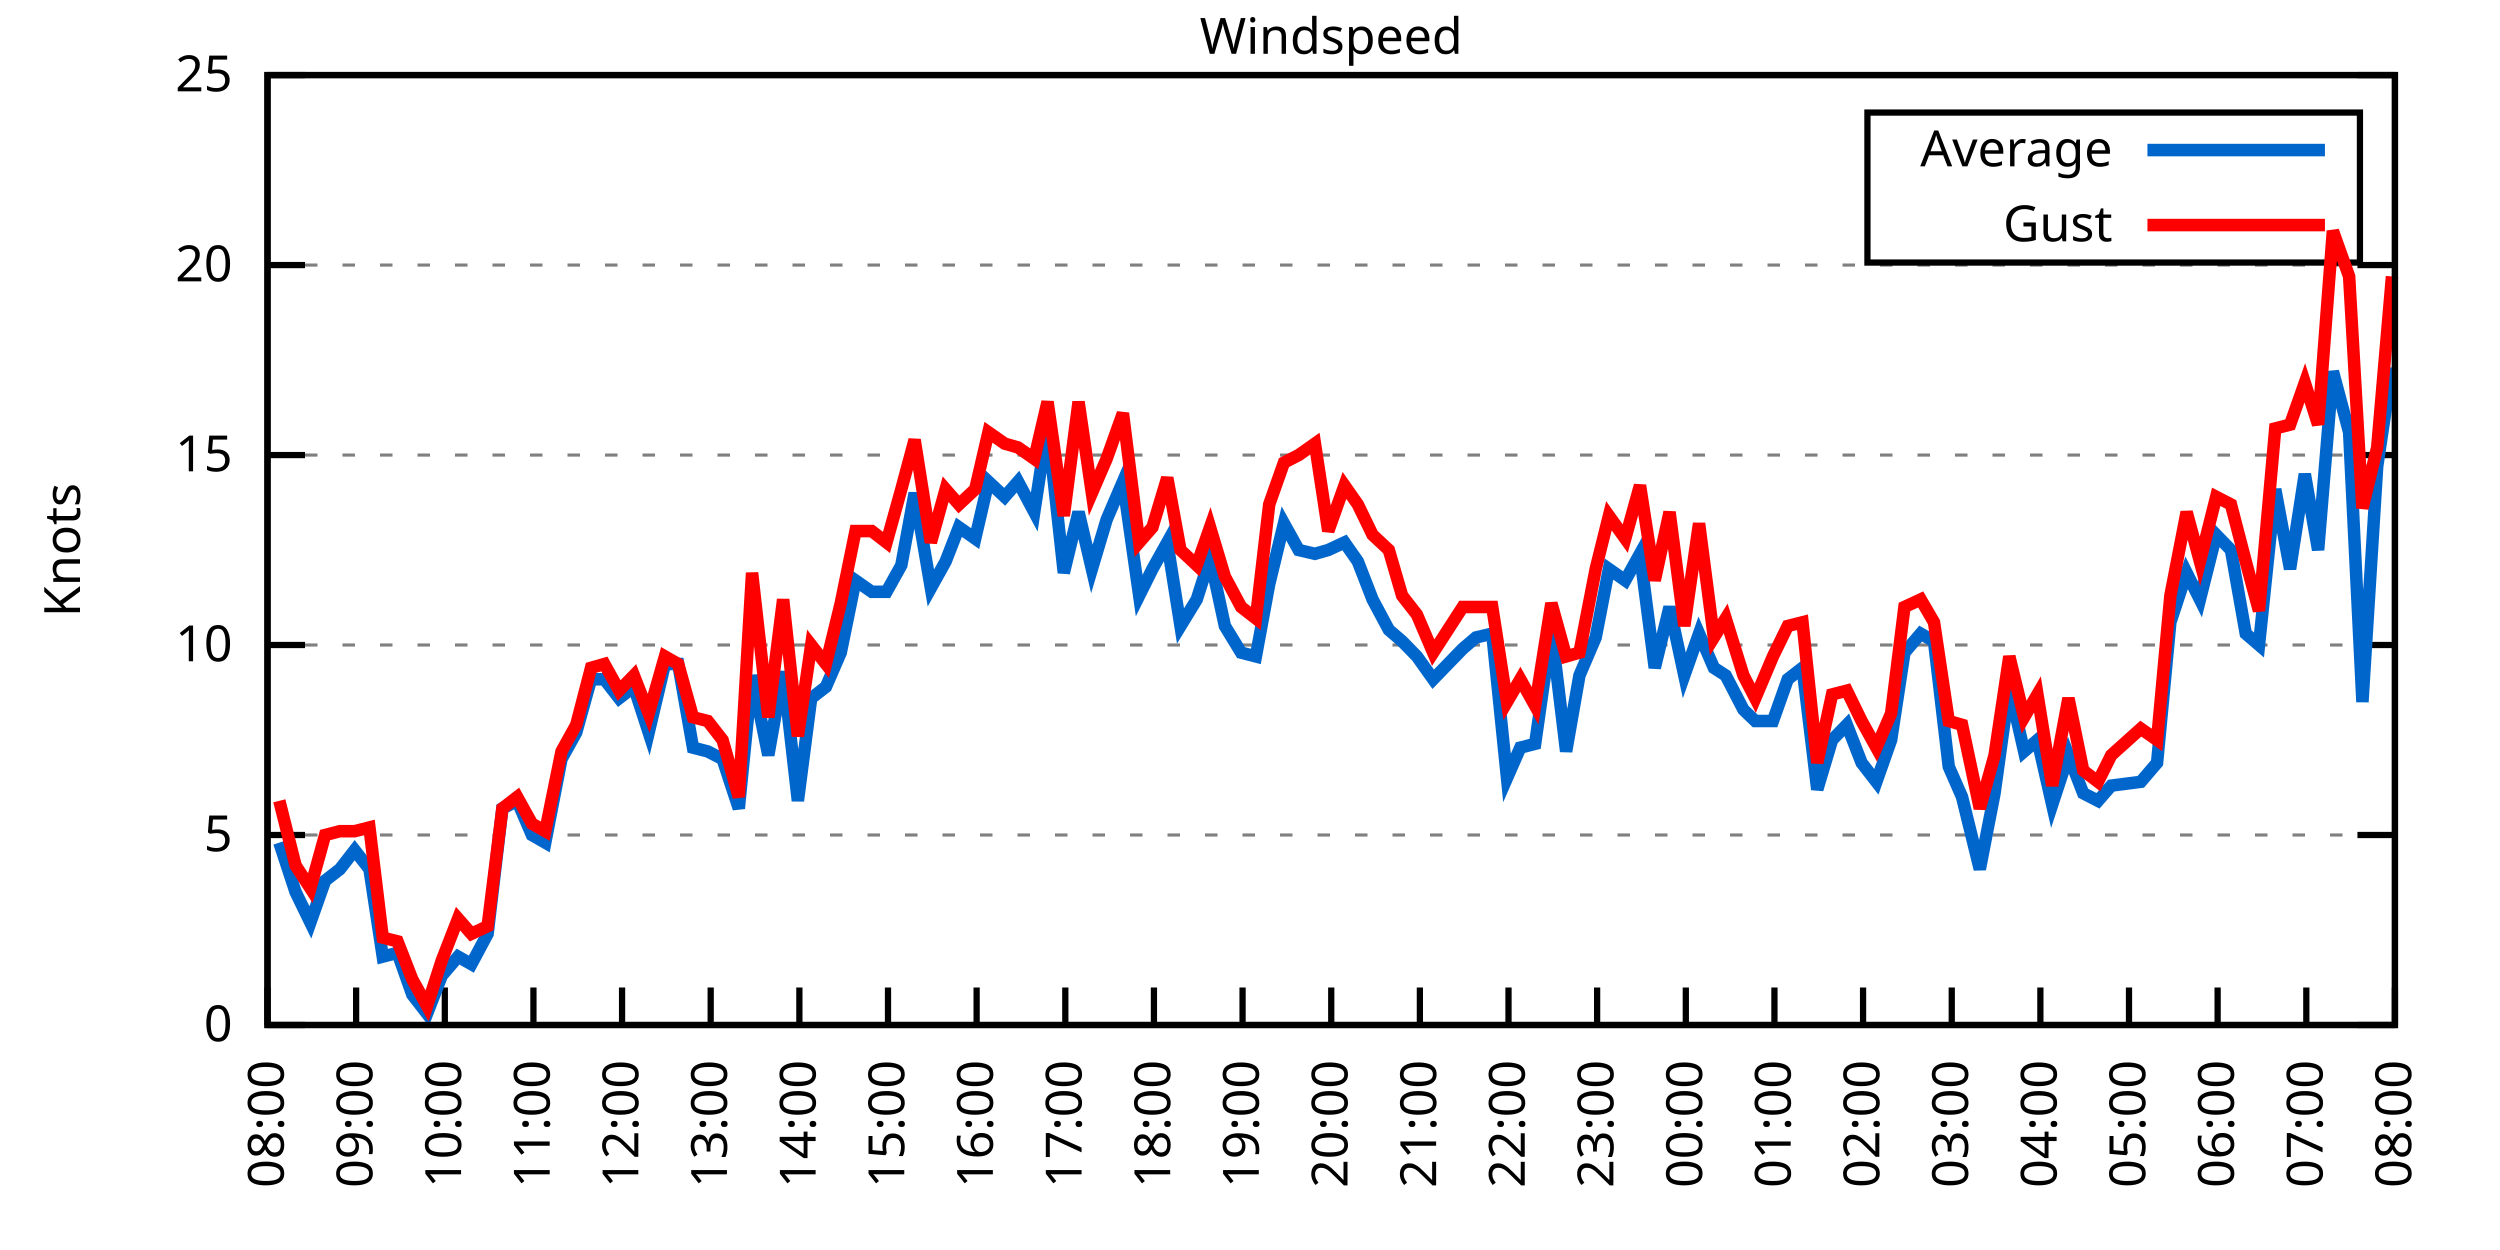
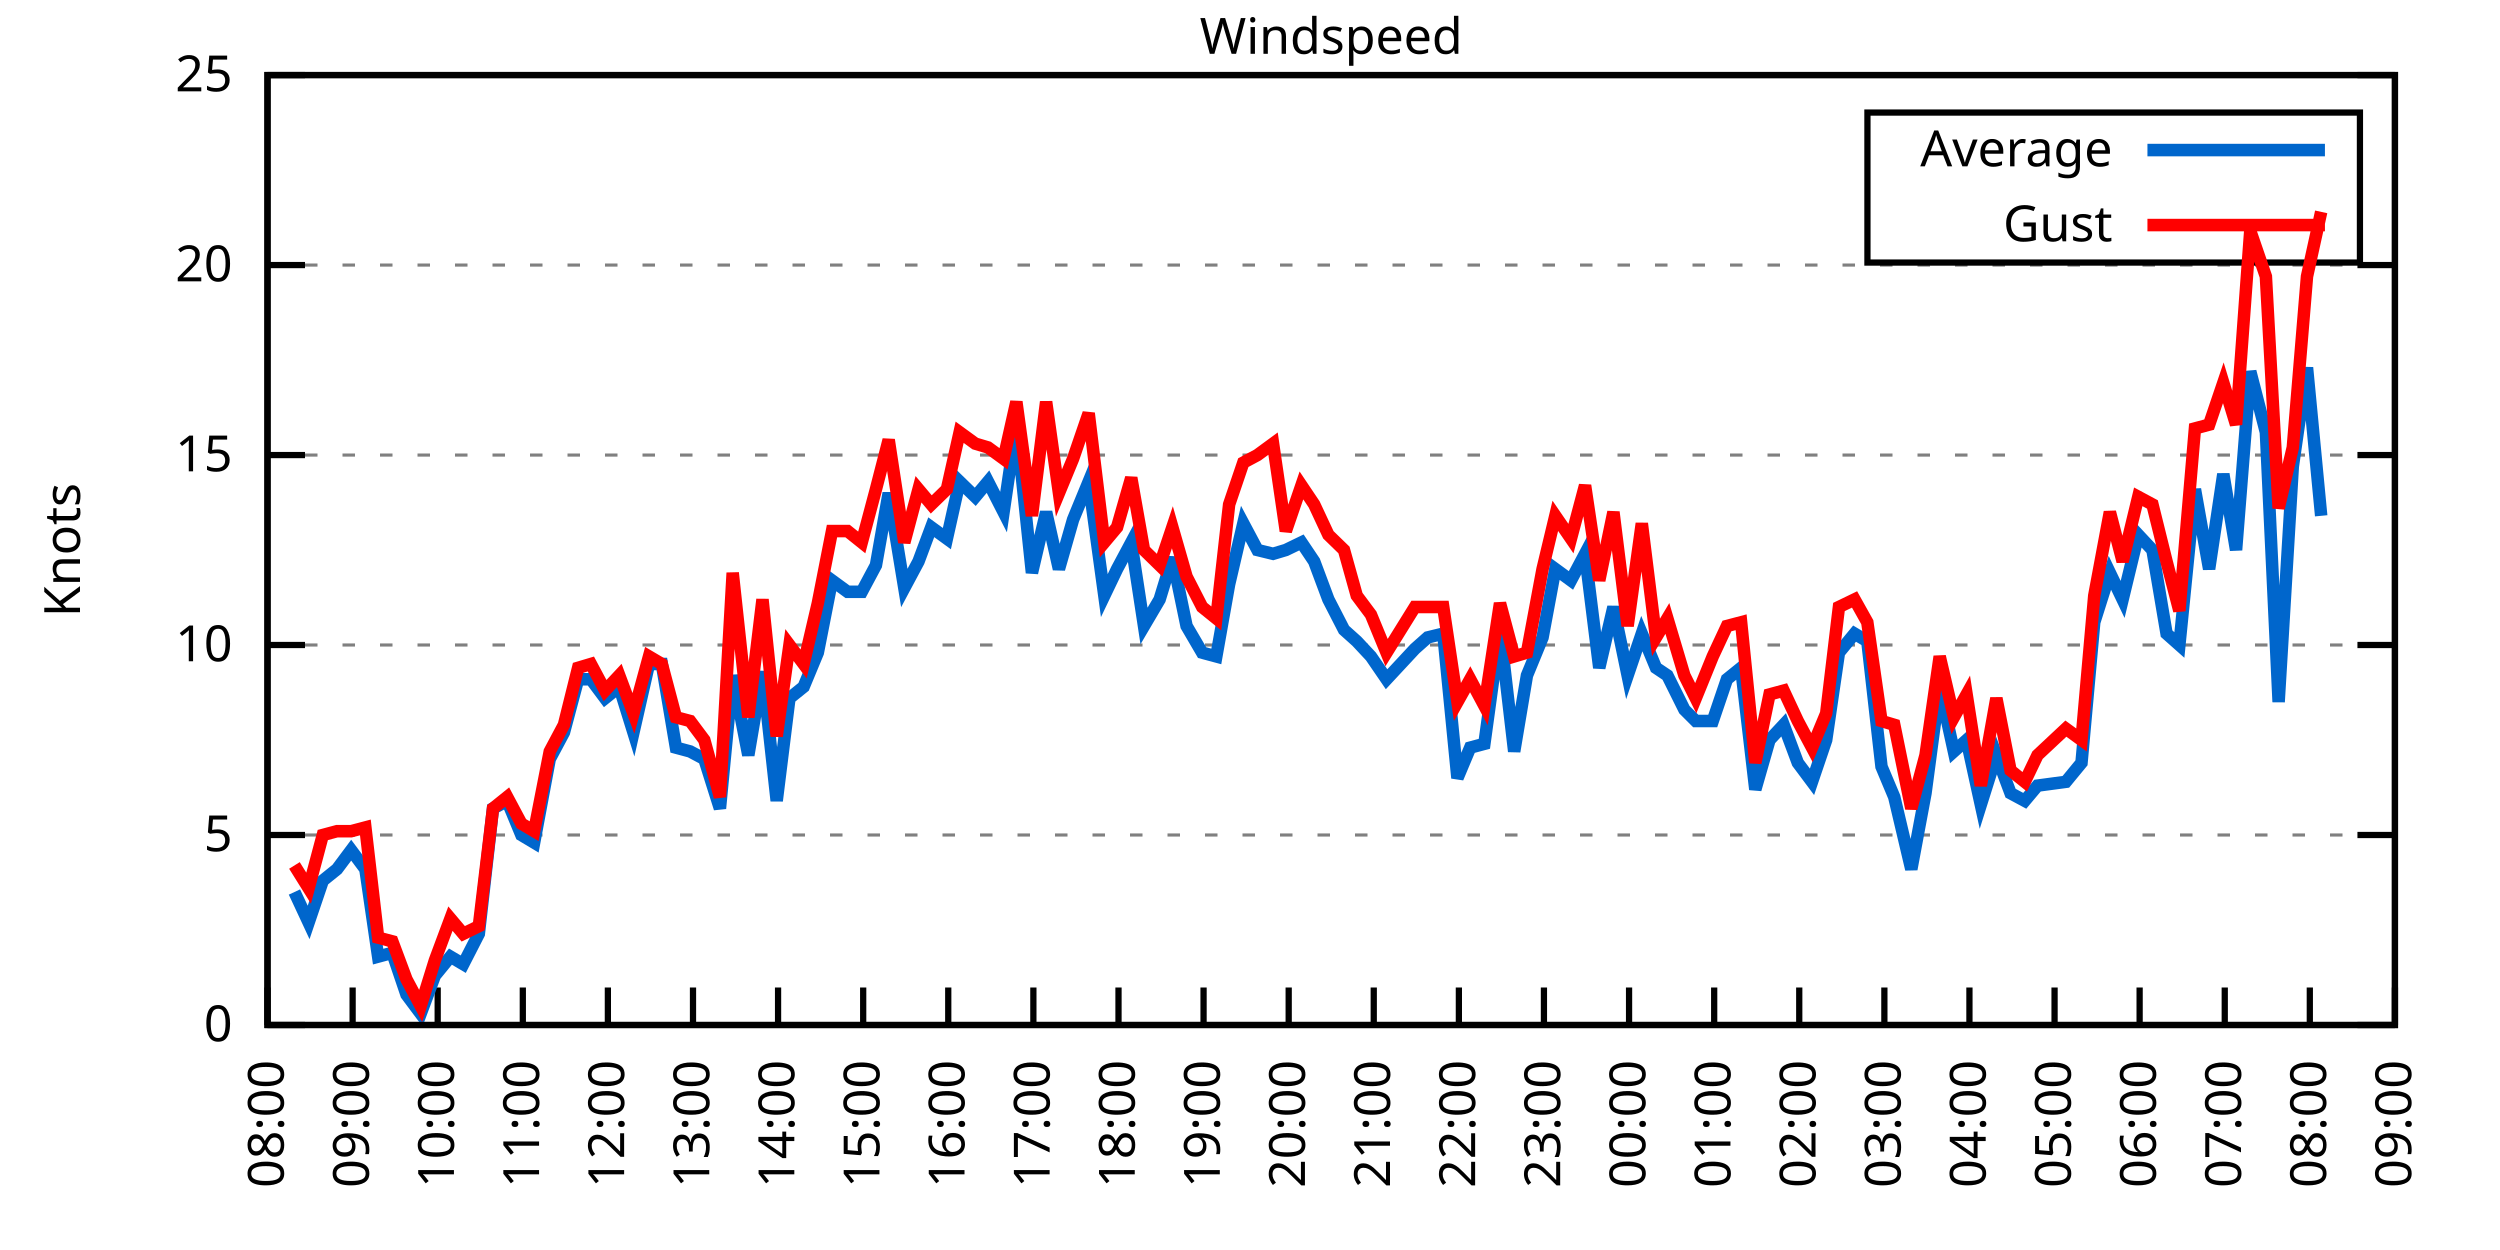
<svg xmlns="http://www.w3.org/2000/svg" xmlns:xlink="http://www.w3.org/1999/xlink" width="400" height="200" viewBox="0 0 400 200">
  <g id="gnuplot_canvas">
    <rect x="0" y="0" width="400" height="200" fill="none" />
    <defs>
      <circle id="gpDot" r="0.5" stroke-width="0.5" stroke="currentColor" />
      <path id="gpPt0" stroke-width="0.333" stroke="currentColor" d="M-1,0 h2 M0,-1 v2" />
      <path id="gpPt1" stroke-width="0.333" stroke="currentColor" d="M-1,-1 L1,1 M1,-1 L-1,1" />
      <path id="gpPt2" stroke-width="0.333" stroke="currentColor" d="M-1,0 L1,0 M0,-1 L0,1 M-1,-1 L1,1 M-1,1 L1,-1" />
      <rect id="gpPt3" stroke-width="0.333" stroke="currentColor" x="-1" y="-1" width="2" height="2" />
      <rect id="gpPt4" stroke-width="0.333" stroke="currentColor" fill="currentColor" x="-1" y="-1" width="2" height="2" />
      <circle id="gpPt5" stroke-width="0.333" stroke="currentColor" cx="0" cy="0" r="1" />
      <use xlink:href="#gpPt5" id="gpPt6" fill="currentColor" stroke="none" />
      <path id="gpPt7" stroke-width="0.333" stroke="currentColor" d="M0,-1.33 L-1.33,0.67 L1.33,0.67 z" />
      <use xlink:href="#gpPt7" id="gpPt8" fill="currentColor" stroke="none" />
      <use xlink:href="#gpPt7" id="gpPt9" stroke="currentColor" transform="rotate(180)" />
      <use xlink:href="#gpPt9" id="gpPt10" fill="currentColor" stroke="none" />
      <use xlink:href="#gpPt3" id="gpPt11" stroke="currentColor" transform="rotate(45)" />
      <use xlink:href="#gpPt11" id="gpPt12" fill="currentColor" stroke="none" />
      <path id="gpPt13" stroke-width="0.333" stroke="currentColor" d="M0,1.330 L1.265,0.411 L0.782,-1.067 L-0.782,-1.076 L-1.265,0.411 z" />
      <use xlink:href="#gpPt13" id="gpPt14" fill="currentColor" stroke="none" />
      <filter id="textbox" filterUnits="objectBoundingBox" x="0" y="0" height="1" width="1">
        <feFlood flood-color="white" flood-opacity="1" result="bgnd" />
        <feComposite in="SourceGraphic" in2="bgnd" operator="atop" />
      </filter>
      <filter id="greybox" filterUnits="objectBoundingBox" x="0" y="0" height="1" width="1">
        <feFlood flood-color="lightgrey" flood-opacity="1" result="grey" />
        <feComposite in="SourceGraphic" in2="grey" operator="atop" />
      </filter>
    </defs>
    <g fill="none" color="white" stroke="currentColor" stroke-width="1.00" stroke-linecap="butt" stroke-linejoin="miter">
</g>
    <g fill="none" color="black" stroke="currentColor" stroke-width="1.00" stroke-linecap="butt" stroke-linejoin="miter">
      <g stroke="none" shape-rendering="crispEdges">
        <polygon fill="rgb(255, 255, 255)" points="42.80,164.00 383.18,164.00 383.18,12.02 42.80,12.02 " />
      </g>
    </g>
    <g fill="none" color="black" stroke="currentColor" stroke-width="1.00" stroke-linecap="butt" stroke-linejoin="miter">
</g>
    <g fill="none" color="black" stroke="black" stroke-width="0.50" stroke-linecap="butt" stroke-linejoin="miter">
</g>
    <g fill="none" color="gray" stroke="currentColor" stroke-width="0.50" stroke-linecap="butt" stroke-linejoin="miter">
      <path stroke="gray" stroke-dasharray="2,4" class="gridline" d="M42.80,164.00 L383.19,164.00  " />
    </g>
    <g fill="none" color="gray" stroke="gray" stroke-width="1.00" stroke-linecap="butt" stroke-linejoin="miter">
</g>
    <g fill="none" color="black" stroke="currentColor" stroke-width="1.00" stroke-linecap="butt" stroke-linejoin="miter">
      <path stroke="black" d="M42.80,164.00 L48.80,164.00 M383.19,164.00 L377.19,164.00  " />
      <g transform="translate(37.20,166.60)" stroke="none" fill="black" font-family="Sans" font-size="8.00" text-anchor="end">
        <text>
          <tspan font-family="Sans"> 0</tspan>
        </text>
      </g>
    </g>
    <g fill="none" color="black" stroke="currentColor" stroke-width="1.00" stroke-linecap="butt" stroke-linejoin="miter">
</g>
    <g fill="none" color="black" stroke="black" stroke-width="0.50" stroke-linecap="butt" stroke-linejoin="miter">
</g>
    <g fill="none" color="gray" stroke="currentColor" stroke-width="0.50" stroke-linecap="butt" stroke-linejoin="miter">
      <path stroke="gray" stroke-dasharray="2,4" class="gridline" d="M42.80,133.60 L383.19,133.60  " />
    </g>
    <g fill="none" color="gray" stroke="gray" stroke-width="1.00" stroke-linecap="butt" stroke-linejoin="miter">
</g>
    <g fill="none" color="black" stroke="currentColor" stroke-width="1.00" stroke-linecap="butt" stroke-linejoin="miter">
      <path stroke="black" d="M42.80,133.60 L48.80,133.60 M383.19,133.60 L377.19,133.60  " />
      <g transform="translate(37.20,136.20)" stroke="none" fill="black" font-family="Sans" font-size="8.00" text-anchor="end">
        <text>
          <tspan font-family="Sans"> 5</tspan>
        </text>
      </g>
    </g>
    <g fill="none" color="black" stroke="currentColor" stroke-width="1.00" stroke-linecap="butt" stroke-linejoin="miter">
</g>
    <g fill="none" color="black" stroke="black" stroke-width="0.50" stroke-linecap="butt" stroke-linejoin="miter">
</g>
    <g fill="none" color="gray" stroke="currentColor" stroke-width="0.50" stroke-linecap="butt" stroke-linejoin="miter">
      <path stroke="gray" stroke-dasharray="2,4" class="gridline" d="M42.80,103.20 L383.19,103.20  " />
    </g>
    <g fill="none" color="gray" stroke="gray" stroke-width="1.00" stroke-linecap="butt" stroke-linejoin="miter">
</g>
    <g fill="none" color="black" stroke="currentColor" stroke-width="1.00" stroke-linecap="butt" stroke-linejoin="miter">
      <path stroke="black" d="M42.80,103.20 L48.80,103.20 M383.19,103.20 L377.19,103.20  " />
      <g transform="translate(37.20,105.80)" stroke="none" fill="black" font-family="Sans" font-size="8.00" text-anchor="end">
        <text>
          <tspan font-family="Sans"> 10</tspan>
        </text>
      </g>
    </g>
    <g fill="none" color="black" stroke="currentColor" stroke-width="1.00" stroke-linecap="butt" stroke-linejoin="miter">
</g>
    <g fill="none" color="black" stroke="black" stroke-width="0.50" stroke-linecap="butt" stroke-linejoin="miter">
</g>
    <g fill="none" color="gray" stroke="currentColor" stroke-width="0.50" stroke-linecap="butt" stroke-linejoin="miter">
      <path stroke="gray" stroke-dasharray="2,4" class="gridline" d="M42.80,72.81 L383.19,72.81  " />
    </g>
    <g fill="none" color="gray" stroke="gray" stroke-width="1.00" stroke-linecap="butt" stroke-linejoin="miter">
</g>
    <g fill="none" color="black" stroke="currentColor" stroke-width="1.00" stroke-linecap="butt" stroke-linejoin="miter">
      <path stroke="black" d="M42.80,72.81 L48.80,72.81 M383.19,72.81 L377.19,72.81  " />
      <g transform="translate(37.20,75.41)" stroke="none" fill="black" font-family="Sans" font-size="8.00" text-anchor="end">
        <text>
          <tspan font-family="Sans"> 15</tspan>
        </text>
      </g>
    </g>
    <g fill="none" color="black" stroke="currentColor" stroke-width="1.00" stroke-linecap="butt" stroke-linejoin="miter">
</g>
    <g fill="none" color="black" stroke="black" stroke-width="0.50" stroke-linecap="butt" stroke-linejoin="miter">
</g>
    <g fill="none" color="gray" stroke="currentColor" stroke-width="0.50" stroke-linecap="butt" stroke-linejoin="miter">
      <path stroke="gray" stroke-dasharray="2,4" class="gridline" d="M42.80,42.41 L383.19,42.41  " />
    </g>
    <g fill="none" color="gray" stroke="gray" stroke-width="1.00" stroke-linecap="butt" stroke-linejoin="miter">
</g>
    <g fill="none" color="black" stroke="currentColor" stroke-width="1.00" stroke-linecap="butt" stroke-linejoin="miter">
      <path stroke="black" d="M42.80,42.41 L48.80,42.41 M383.19,42.41 L377.19,42.41  " />
      <g transform="translate(37.20,45.01)" stroke="none" fill="black" font-family="Sans" font-size="8.00" text-anchor="end">
        <text>
          <tspan font-family="Sans"> 20</tspan>
        </text>
      </g>
    </g>
    <g fill="none" color="black" stroke="currentColor" stroke-width="1.00" stroke-linecap="butt" stroke-linejoin="miter">
</g>
    <g fill="none" color="black" stroke="black" stroke-width="0.50" stroke-linecap="butt" stroke-linejoin="miter">
</g>
    <g fill="none" color="gray" stroke="currentColor" stroke-width="0.50" stroke-linecap="butt" stroke-linejoin="miter">
      <path stroke="gray" stroke-dasharray="2,4" class="gridline" d="M42.80,12.01 L383.19,12.01  " />
    </g>
    <g fill="none" color="gray" stroke="gray" stroke-width="1.00" stroke-linecap="butt" stroke-linejoin="miter">
</g>
    <g fill="none" color="black" stroke="currentColor" stroke-width="1.00" stroke-linecap="butt" stroke-linejoin="miter">
      <path stroke="black" d="M42.80,12.01 L48.80,12.01 M383.19,12.01 L377.19,12.01  " />
      <g transform="translate(37.20,14.61)" stroke="none" fill="black" font-family="Sans" font-size="8.00" text-anchor="end">
        <text>
          <tspan font-family="Sans"> 25</tspan>
        </text>
      </g>
    </g>
    <g fill="none" color="black" stroke="currentColor" stroke-width="1.00" stroke-linecap="butt" stroke-linejoin="miter">
      <path stroke="black" d="M42.80,164.00 L42.80,158.00  " />
      <g transform="translate(45.40,169.60) rotate(270.00)" stroke="none" fill="black" font-family="Sans" font-size="8.00" text-anchor="end">
        <text>
          <tspan font-family="Sans">08:00</tspan>
        </text>
      </g>
    </g>
    <g fill="none" color="black" stroke="currentColor" stroke-width="1.00" stroke-linecap="butt" stroke-linejoin="miter">
-       <path stroke="black" d="M56.98,164.00 L56.98,158.00  " />
-       <g transform="translate(59.58,169.60) rotate(270.00)" stroke="none" fill="black" font-family="Sans" font-size="8.00" text-anchor="end">
+       <path stroke="black" d="M56.42,164.00 L56.42,158.00  " />
+       <g transform="translate(59.02,169.60) rotate(270.00)" stroke="none" fill="black" font-family="Sans" font-size="8.00" text-anchor="end">
        <text>
          <tspan font-family="Sans">09:00</tspan>
        </text>
      </g>
    </g>
    <g fill="none" color="black" stroke="currentColor" stroke-width="1.00" stroke-linecap="butt" stroke-linejoin="miter">
-       <path stroke="black" d="M71.17,164.00 L71.17,158.00  " />
-       <g transform="translate(73.77,169.60) rotate(270.00)" stroke="none" fill="black" font-family="Sans" font-size="8.00" text-anchor="end">
+       <path stroke="black" d="M70.03,164.00 L70.03,158.00  " />
+       <g transform="translate(72.63,169.60) rotate(270.00)" stroke="none" fill="black" font-family="Sans" font-size="8.00" text-anchor="end">
        <text>
          <tspan font-family="Sans">10:00</tspan>
        </text>
      </g>
    </g>
    <g fill="none" color="black" stroke="currentColor" stroke-width="1.00" stroke-linecap="butt" stroke-linejoin="miter">
-       <path stroke="black" d="M85.35,164.00 L85.35,158.00  " />
-       <g transform="translate(87.95,169.60) rotate(270.00)" stroke="none" fill="black" font-family="Sans" font-size="8.00" text-anchor="end">
+       <path stroke="black" d="M83.65,164.00 L83.65,158.00  " />
+       <g transform="translate(86.25,169.60) rotate(270.00)" stroke="none" fill="black" font-family="Sans" font-size="8.00" text-anchor="end">
        <text>
          <tspan font-family="Sans">11:00</tspan>
        </text>
      </g>
    </g>
    <g fill="none" color="black" stroke="currentColor" stroke-width="1.00" stroke-linecap="butt" stroke-linejoin="miter">
-       <path stroke="black" d="M99.53,164.00 L99.53,158.00  " />
-       <g transform="translate(102.13,169.60) rotate(270.00)" stroke="none" fill="black" font-family="Sans" font-size="8.00" text-anchor="end">
+       <path stroke="black" d="M97.26,164.00 L97.26,158.00  " />
+       <g transform="translate(99.86,169.60) rotate(270.00)" stroke="none" fill="black" font-family="Sans" font-size="8.00" text-anchor="end">
        <text>
          <tspan font-family="Sans">12:00</tspan>
        </text>
      </g>
    </g>
    <g fill="none" color="black" stroke="currentColor" stroke-width="1.00" stroke-linecap="butt" stroke-linejoin="miter">
-       <path stroke="black" d="M113.71,164.00 L113.71,158.00  " />
-       <g transform="translate(116.31,169.60) rotate(270.00)" stroke="none" fill="black" font-family="Sans" font-size="8.00" text-anchor="end">
+       <path stroke="black" d="M110.88,164.00 L110.88,158.00  " />
+       <g transform="translate(113.48,169.60) rotate(270.00)" stroke="none" fill="black" font-family="Sans" font-size="8.00" text-anchor="end">
        <text>
          <tspan font-family="Sans">13:00</tspan>
        </text>
      </g>
    </g>
    <g fill="none" color="black" stroke="currentColor" stroke-width="1.00" stroke-linecap="butt" stroke-linejoin="miter">
-       <path stroke="black" d="M127.90,164.00 L127.90,158.00  " />
-       <g transform="translate(130.50,169.60) rotate(270.00)" stroke="none" fill="black" font-family="Sans" font-size="8.00" text-anchor="end">
+       <path stroke="black" d="M124.49,164.00 L124.49,158.00  " />
+       <g transform="translate(127.09,169.60) rotate(270.00)" stroke="none" fill="black" font-family="Sans" font-size="8.00" text-anchor="end">
        <text>
          <tspan font-family="Sans">14:00</tspan>
        </text>
      </g>
    </g>
    <g fill="none" color="black" stroke="currentColor" stroke-width="1.00" stroke-linecap="butt" stroke-linejoin="miter">
-       <path stroke="black" d="M142.08,164.00 L142.08,158.00  " />
-       <g transform="translate(144.68,169.60) rotate(270.00)" stroke="none" fill="black" font-family="Sans" font-size="8.00" text-anchor="end">
+       <path stroke="black" d="M138.11,164.00 L138.11,158.00  " />
+       <g transform="translate(140.71,169.60) rotate(270.00)" stroke="none" fill="black" font-family="Sans" font-size="8.00" text-anchor="end">
        <text>
          <tspan font-family="Sans">15:00</tspan>
        </text>
      </g>
    </g>
    <g fill="none" color="black" stroke="currentColor" stroke-width="1.00" stroke-linecap="butt" stroke-linejoin="miter">
-       <path stroke="black" d="M156.26,164.00 L156.26,158.00  " />
-       <g transform="translate(158.86,169.60) rotate(270.00)" stroke="none" fill="black" font-family="Sans" font-size="8.00" text-anchor="end">
+       <path stroke="black" d="M151.72,164.00 L151.72,158.00  " />
+       <g transform="translate(154.32,169.60) rotate(270.00)" stroke="none" fill="black" font-family="Sans" font-size="8.00" text-anchor="end">
        <text>
          <tspan font-family="Sans">16:00</tspan>
        </text>
      </g>
    </g>
    <g fill="none" color="black" stroke="currentColor" stroke-width="1.00" stroke-linecap="butt" stroke-linejoin="miter">
-       <path stroke="black" d="M170.45,164.00 L170.45,158.00  " />
-       <g transform="translate(173.05,169.60) rotate(270.00)" stroke="none" fill="black" font-family="Sans" font-size="8.00" text-anchor="end">
+       <path stroke="black" d="M165.34,164.00 L165.34,158.00  " />
+       <g transform="translate(167.94,169.60) rotate(270.00)" stroke="none" fill="black" font-family="Sans" font-size="8.00" text-anchor="end">
        <text>
          <tspan font-family="Sans">17:00</tspan>
        </text>
      </g>
    </g>
    <g fill="none" color="black" stroke="currentColor" stroke-width="1.00" stroke-linecap="butt" stroke-linejoin="miter">
-       <path stroke="black" d="M184.63,164.00 L184.63,158.00  " />
-       <g transform="translate(187.23,169.60) rotate(270.00)" stroke="none" fill="black" font-family="Sans" font-size="8.00" text-anchor="end">
+       <path stroke="black" d="M178.96,164.00 L178.96,158.00  " />
+       <g transform="translate(181.56,169.60) rotate(270.00)" stroke="none" fill="black" font-family="Sans" font-size="8.00" text-anchor="end">
        <text>
          <tspan font-family="Sans">18:00</tspan>
        </text>
      </g>
    </g>
    <g fill="none" color="black" stroke="currentColor" stroke-width="1.00" stroke-linecap="butt" stroke-linejoin="miter">
-       <path stroke="black" d="M198.81,164.00 L198.81,158.00  " />
-       <g transform="translate(201.41,169.60) rotate(270.00)" stroke="none" fill="black" font-family="Sans" font-size="8.00" text-anchor="end">
+       <path stroke="black" d="M192.57,164.00 L192.57,158.00  " />
+       <g transform="translate(195.17,169.60) rotate(270.00)" stroke="none" fill="black" font-family="Sans" font-size="8.00" text-anchor="end">
        <text>
          <tspan font-family="Sans">19:00</tspan>
        </text>
      </g>
    </g>
    <g fill="none" color="black" stroke="currentColor" stroke-width="1.00" stroke-linecap="butt" stroke-linejoin="miter">
-       <path stroke="black" d="M213.00,164.00 L213.00,158.00  " />
-       <g transform="translate(215.60,169.60) rotate(270.00)" stroke="none" fill="black" font-family="Sans" font-size="8.00" text-anchor="end">
+       <path stroke="black" d="M206.19,164.00 L206.19,158.00  " />
+       <g transform="translate(208.79,169.60) rotate(270.00)" stroke="none" fill="black" font-family="Sans" font-size="8.00" text-anchor="end">
        <text>
          <tspan font-family="Sans">20:00</tspan>
        </text>
      </g>
    </g>
    <g fill="none" color="black" stroke="currentColor" stroke-width="1.00" stroke-linecap="butt" stroke-linejoin="miter">
-       <path stroke="black" d="M227.18,164.00 L227.18,158.00  " />
-       <g transform="translate(229.78,169.60) rotate(270.00)" stroke="none" fill="black" font-family="Sans" font-size="8.00" text-anchor="end">
+       <path stroke="black" d="M219.80,164.00 L219.80,158.00  " />
+       <g transform="translate(222.40,169.60) rotate(270.00)" stroke="none" fill="black" font-family="Sans" font-size="8.00" text-anchor="end">
        <text>
          <tspan font-family="Sans">21:00</tspan>
        </text>
      </g>
    </g>
    <g fill="none" color="black" stroke="currentColor" stroke-width="1.00" stroke-linecap="butt" stroke-linejoin="miter">
-       <path stroke="black" d="M241.36,164.00 L241.36,158.00  " />
-       <g transform="translate(243.96,169.60) rotate(270.00)" stroke="none" fill="black" font-family="Sans" font-size="8.00" text-anchor="end">
+       <path stroke="black" d="M233.42,164.00 L233.42,158.00  " />
+       <g transform="translate(236.02,169.60) rotate(270.00)" stroke="none" fill="black" font-family="Sans" font-size="8.00" text-anchor="end">
        <text>
          <tspan font-family="Sans">22:00</tspan>
        </text>
      </g>
    </g>
    <g fill="none" color="black" stroke="currentColor" stroke-width="1.00" stroke-linecap="butt" stroke-linejoin="miter">
-       <path stroke="black" d="M255.54,164.00 L255.54,158.00  " />
-       <g transform="translate(258.14,169.60) rotate(270.00)" stroke="none" fill="black" font-family="Sans" font-size="8.00" text-anchor="end">
+       <path stroke="black" d="M247.03,164.00 L247.03,158.00  " />
+       <g transform="translate(249.63,169.60) rotate(270.00)" stroke="none" fill="black" font-family="Sans" font-size="8.00" text-anchor="end">
        <text>
          <tspan font-family="Sans">23:00</tspan>
        </text>
      </g>
    </g>
    <g fill="none" color="black" stroke="currentColor" stroke-width="1.00" stroke-linecap="butt" stroke-linejoin="miter">
-       <path stroke="black" d="M269.73,164.00 L269.73,158.00  " />
-       <g transform="translate(272.33,169.60) rotate(270.00)" stroke="none" fill="black" font-family="Sans" font-size="8.00" text-anchor="end">
+       <path stroke="black" d="M260.65,164.00 L260.65,158.00  " />
+       <g transform="translate(263.25,169.60) rotate(270.00)" stroke="none" fill="black" font-family="Sans" font-size="8.00" text-anchor="end">
        <text>
          <tspan font-family="Sans">00:00</tspan>
        </text>
      </g>
    </g>
    <g fill="none" color="black" stroke="currentColor" stroke-width="1.00" stroke-linecap="butt" stroke-linejoin="miter">
-       <path stroke="black" d="M283.91,164.00 L283.91,158.00  " />
-       <g transform="translate(286.51,169.60) rotate(270.00)" stroke="none" fill="black" font-family="Sans" font-size="8.00" text-anchor="end">
+       <path stroke="black" d="M274.27,164.00 L274.27,158.00  " />
+       <g transform="translate(276.87,169.60) rotate(270.00)" stroke="none" fill="black" font-family="Sans" font-size="8.00" text-anchor="end">
        <text>
          <tspan font-family="Sans">01:00</tspan>
        </text>
      </g>
    </g>
    <g fill="none" color="black" stroke="currentColor" stroke-width="1.00" stroke-linecap="butt" stroke-linejoin="miter">
-       <path stroke="black" d="M298.09,164.00 L298.09,158.00  " />
-       <g transform="translate(300.69,169.60) rotate(270.00)" stroke="none" fill="black" font-family="Sans" font-size="8.00" text-anchor="end">
+       <path stroke="black" d="M287.88,164.00 L287.88,158.00  " />
+       <g transform="translate(290.48,169.60) rotate(270.00)" stroke="none" fill="black" font-family="Sans" font-size="8.00" text-anchor="end">
        <text>
          <tspan font-family="Sans">02:00</tspan>
        </text>
      </g>
    </g>
    <g fill="none" color="black" stroke="currentColor" stroke-width="1.00" stroke-linecap="butt" stroke-linejoin="miter">
-       <path stroke="black" d="M312.28,164.00 L312.28,158.00  " />
-       <g transform="translate(314.88,169.60) rotate(270.00)" stroke="none" fill="black" font-family="Sans" font-size="8.00" text-anchor="end">
+       <path stroke="black" d="M301.50,164.00 L301.50,158.00  " />
+       <g transform="translate(304.10,169.60) rotate(270.00)" stroke="none" fill="black" font-family="Sans" font-size="8.00" text-anchor="end">
        <text>
          <tspan font-family="Sans">03:00</tspan>
        </text>
      </g>
    </g>
    <g fill="none" color="black" stroke="currentColor" stroke-width="1.00" stroke-linecap="butt" stroke-linejoin="miter">
-       <path stroke="black" d="M326.46,164.00 L326.46,158.00  " />
-       <g transform="translate(329.06,169.60) rotate(270.00)" stroke="none" fill="black" font-family="Sans" font-size="8.00" text-anchor="end">
+       <path stroke="black" d="M315.11,164.00 L315.11,158.00  " />
+       <g transform="translate(317.71,169.60) rotate(270.00)" stroke="none" fill="black" font-family="Sans" font-size="8.00" text-anchor="end">
        <text>
          <tspan font-family="Sans">04:00</tspan>
        </text>
      </g>
    </g>
    <g fill="none" color="black" stroke="currentColor" stroke-width="1.00" stroke-linecap="butt" stroke-linejoin="miter">
-       <path stroke="black" d="M340.64,164.00 L340.64,158.00  " />
-       <g transform="translate(343.24,169.60) rotate(270.00)" stroke="none" fill="black" font-family="Sans" font-size="8.00" text-anchor="end">
+       <path stroke="black" d="M328.73,164.00 L328.73,158.00  " />
+       <g transform="translate(331.33,169.60) rotate(270.00)" stroke="none" fill="black" font-family="Sans" font-size="8.00" text-anchor="end">
        <text>
          <tspan font-family="Sans">05:00</tspan>
        </text>
      </g>
    </g>
    <g fill="none" color="black" stroke="currentColor" stroke-width="1.00" stroke-linecap="butt" stroke-linejoin="miter">
-       <path stroke="black" d="M354.82,164.00 L354.82,158.00  " />
-       <g transform="translate(357.42,169.60) rotate(270.00)" stroke="none" fill="black" font-family="Sans" font-size="8.00" text-anchor="end">
+       <path stroke="black" d="M342.34,164.00 L342.34,158.00  " />
+       <g transform="translate(344.94,169.60) rotate(270.00)" stroke="none" fill="black" font-family="Sans" font-size="8.00" text-anchor="end">
        <text>
          <tspan font-family="Sans">06:00</tspan>
        </text>
      </g>
    </g>
    <g fill="none" color="black" stroke="currentColor" stroke-width="1.00" stroke-linecap="butt" stroke-linejoin="miter">
-       <path stroke="black" d="M369.01,164.00 L369.01,158.00  " />
-       <g transform="translate(371.61,169.60) rotate(270.00)" stroke="none" fill="black" font-family="Sans" font-size="8.00" text-anchor="end">
+       <path stroke="black" d="M355.96,164.00 L355.96,158.00  " />
+       <g transform="translate(358.56,169.60) rotate(270.00)" stroke="none" fill="black" font-family="Sans" font-size="8.00" text-anchor="end">
        <text>
          <tspan font-family="Sans">07:00</tspan>
+         </text>
+       </g>
+     </g>
+     <g fill="none" color="black" stroke="currentColor" stroke-width="1.00" stroke-linecap="butt" stroke-linejoin="miter">
+       <path stroke="black" d="M369.57,164.00 L369.57,158.00  " />
+       <g transform="translate(372.17,169.60) rotate(270.00)" stroke="none" fill="black" font-family="Sans" font-size="8.00" text-anchor="end">
+         <text>
+           <tspan font-family="Sans">08:00</tspan>
        </text>
      </g>
    </g>
    <g fill="none" color="black" stroke="currentColor" stroke-width="1.00" stroke-linecap="butt" stroke-linejoin="miter">
      <path stroke="black" d="M383.19,164.00 L383.19,158.00  " />
      <g transform="translate(385.79,169.60) rotate(270.00)" stroke="none" fill="black" font-family="Sans" font-size="8.00" text-anchor="end">
        <text>
-           <tspan font-family="Sans">08:00</tspan>
+           <tspan font-family="Sans">09:00</tspan>
        </text>
      </g>
    </g>
    <g fill="none" color="black" stroke="currentColor" stroke-width="1.00" stroke-linecap="butt" stroke-linejoin="miter">
</g>
    <g fill="none" color="black" stroke="currentColor" stroke-width="1.00" stroke-linecap="butt" stroke-linejoin="miter">
      <path stroke="black" d="M42.80,12.01 L42.80,164.00 L383.19,164.00 L383.19,12.01 L42.80,12.01 Z  " />
    </g>
    <g fill="none" color="black" stroke="currentColor" stroke-width="1.00" stroke-linecap="butt" stroke-linejoin="miter">
</g>
    <g fill="none" color="black" stroke="currentColor" stroke-width="1.00" stroke-linecap="butt" stroke-linejoin="miter">
      <path stroke="black" d="M298.79,42.01 L298.79,18.01 L377.59,18.01 L377.59,42.01 L298.79,42.01 Z  " />
    </g>
    <g id="Windspeed_plot_1">
      <g fill="none" color="white" stroke="black" stroke-width="2.00" stroke-linecap="butt" stroke-linejoin="miter">
</g>
      <g fill="none" color="black" stroke="currentColor" stroke-width="2.00" stroke-linecap="butt" stroke-linejoin="miter">
        <g transform="translate(337.99,26.61)" stroke="none" fill="black" font-family="Sans" font-size="8.00" text-anchor="end">
          <text>
            <tspan font-family="Sans">Average</tspan>
          </text>
        </g>
      </g>
      <g fill="none" color="black" stroke="currentColor" stroke-width="2.00" stroke-linecap="butt" stroke-linejoin="miter">
-         <path stroke="rgb(  0, 102, 204)" d="M343.59,24.01 L371.99,24.01 M44.69,134.82 L47.29,142.72 L49.66,147.59 L52.02,140.90 L54.38,139.07 L56.75,136.03   L59.11,139.07 L61.24,153.06 L63.60,152.45 L65.97,159.14 L68.33,162.18 L70.69,156.10 L73.29,153.06 L75.42,154.27   L78.02,149.41 L80.38,129.35 L82.75,128.13 L85.11,133.60 L87.24,134.82 L89.84,121.44 L92.20,117.19 L94.57,108.68   L96.70,108.68 L99.06,111.72 L101.42,109.89 L103.79,117.19 L106.39,106.24 L108.51,106.24 L110.88,119.62 L113.24,120.23   L115.61,121.44 L118.21,129.35 L120.33,108.07 L122.93,120.83 L125.30,107.46 L127.66,128.13 L129.79,111.72 L132.15,109.89   L134.52,104.42 L136.88,92.87 L139.48,94.69 L141.84,94.69 L144.21,90.44 L146.34,78.89 L148.94,94.08 L151.30,89.83   L153.43,84.36 L156.03,86.18 L158.15,77.06 L160.75,79.49 L162.88,77.06 L165.48,81.93 L167.61,67.94 L170.21,91.65   L172.57,81.93 L174.70,91.04 L177.06,83.14 L179.67,77.06 L182.27,95.30 L184.39,91.04 L186.76,86.79 L188.88,100.16   L191.48,95.91 L193.61,89.22 L195.98,100.16 L198.58,104.42 L200.94,105.03 L203.07,93.48 L205.43,83.75 L207.79,88.00   L210.39,88.61 L212.52,88.00 L215.12,86.79 L217.25,89.83 L219.61,95.91 L222.21,100.77 L224.34,102.60 L226.71,105.03   L229.31,108.68 L234.03,103.81 L236.16,101.99 L238.76,101.38 L241.12,124.48 L243.25,119.62 L245.62,119.01 L248.22,100.77   L250.58,120.23 L252.71,108.07 L255.31,101.99 L257.43,91.04 L260.04,92.87 L262.40,88.61 L264.76,106.85 L267.13,97.12   L269.49,108.07 L271.85,101.38 L274.22,106.85 L276.11,108.07 L278.95,113.54 L280.84,115.36 L283.67,115.36 L286.04,108.68   L288.40,106.85 L290.76,126.31 L293.13,118.40 L295.49,115.97 L297.86,122.05 L300.22,125.09 L302.58,118.40 L304.71,104.42   L307.31,101.38 L309.44,102.60 L311.80,122.66 L313.93,127.52 L316.77,139.07 L319.13,126.91 L321.49,109.89 L323.86,120.23   L325.99,118.40 L328.35,128.74 L330.95,120.83 L333.31,126.91 L335.68,128.13 L337.80,125.70 L342.53,125.09 L345.13,122.05   L347.26,99.56 L349.86,91.65 L351.99,95.91 L354.59,85.57 L356.95,88.00 L359.32,101.38 L361.44,103.20 L364.04,78.28   L366.41,91.04 L368.77,75.85 L370.90,88.00 L373.26,59.43 L375.86,69.16 L377.99,112.32 L380.35,74.63 L382.72,58.82    " />
+         <path stroke="rgb(  0, 102, 204)" d="M343.59,24.01 L371.99,24.01 M47.11,142.72 L49.38,147.59 L51.65,140.90 L53.92,139.07 L56.19,136.03 L58.46,139.07   L60.50,153.06 L62.77,152.45 L65.04,159.14 L67.31,162.18 L69.58,156.10 L72.07,153.06 L74.12,154.27 L76.61,149.41   L78.88,129.35 L81.15,128.13 L83.42,133.60 L85.46,134.82 L87.96,121.44 L90.23,117.19 L92.50,108.68 L94.54,108.68   L96.81,111.72 L99.08,109.89 L101.35,117.19 L103.84,106.24 L105.89,106.24 L108.15,119.62 L110.42,120.23 L112.69,121.44   L115.19,129.35 L117.23,108.07 L119.73,120.83 L122.00,107.46 L124.27,128.13 L126.31,111.72 L128.58,109.89 L130.85,104.42   L133.12,92.87 L135.61,94.69 L137.88,94.69 L140.15,90.44 L142.19,78.89 L144.69,94.08 L146.96,89.83 L149.00,84.36   L151.50,86.18 L153.54,77.06 L156.04,79.49 L158.08,77.06 L160.57,81.93 L162.62,67.94 L165.11,91.65 L167.38,81.93   L169.43,91.04 L171.69,83.14 L174.19,77.06 L176.69,95.30 L178.73,91.04 L181.00,86.79 L183.04,100.16 L185.54,95.91   L187.58,89.22 L189.85,100.16 L192.34,104.42 L194.61,105.03 L196.66,93.48 L198.93,83.75 L201.19,88.00 L203.69,88.61   L205.73,88.00 L208.23,86.79 L210.27,89.83 L212.54,95.91 L215.04,100.77 L217.08,102.60 L219.35,105.03 L221.85,108.68   L226.38,103.81 L228.43,101.99 L230.92,101.38 L233.19,124.48 L235.23,119.62 L237.50,119.01 L240.00,100.77 L242.27,120.23   L244.31,108.07 L246.81,101.99 L248.85,91.04 L251.35,92.87 L253.61,88.61 L255.88,106.85 L258.15,97.12 L260.42,108.07   L262.69,101.38 L264.96,106.85 L266.78,108.07 L269.50,113.54 L271.32,115.36 L274.04,115.36 L276.31,108.68 L278.58,106.85   L280.85,126.31 L283.12,118.40 L285.38,115.97 L287.65,122.05 L289.92,125.09 L292.19,118.40 L294.23,104.42 L296.73,101.38   L298.77,102.60 L301.04,122.66 L303.08,127.52 L305.81,139.07 L308.08,126.91 L310.35,109.89 L312.62,120.23 L314.66,118.40   L316.93,128.74 L319.42,120.83 L321.69,126.91 L323.96,128.13 L326.00,125.70 L330.54,125.09 L333.04,122.05 L335.08,99.56   L337.58,91.65 L339.62,95.91 L342.12,85.57 L344.39,88.00 L346.65,101.38 L348.70,103.20 L351.19,78.28 L353.46,91.04   L355.73,75.85 L357.77,88.00 L360.04,59.43 L362.54,69.16 L364.58,112.32 L366.85,74.63 L369.12,58.82 L371.39,82.53    " />
      </g>
    </g>
    <g id="Windspeed_plot_2">
      <g fill="none" color="black" stroke="currentColor" stroke-width="2.00" stroke-linecap="butt" stroke-linejoin="miter">
        <g transform="translate(337.99,38.61)" stroke="none" fill="black" font-family="Sans" font-size="8.00" text-anchor="end">
          <text>
            <tspan font-family="Sans">Gust</tspan>
          </text>
        </g>
      </g>
      <g fill="none" color="black" stroke="currentColor" stroke-width="2.00" stroke-linecap="butt" stroke-linejoin="miter">
-         <path stroke="rgb(255,   0,   0)" d="M343.59,36.01 L371.99,36.01 M44.69,128.13 L47.29,138.47 L49.66,142.11 L52.02,133.60 L54.38,132.99 L56.75,132.99   L59.11,132.39 L61.24,150.02 L63.60,150.62 L65.97,156.70 L68.33,160.96 L70.69,153.66 L73.29,146.98 L75.42,149.41   L78.02,148.19 L80.38,129.35 L82.75,127.52 L85.11,131.78 L87.24,132.99 L89.84,120.23 L92.20,115.97 L94.57,106.85   L96.70,106.24 L99.06,110.50 L101.42,108.07 L103.79,114.15 L106.39,105.03 L108.51,106.24 L110.88,114.76 L113.24,115.36   L115.61,118.40 L118.21,127.52 L120.33,91.65 L122.93,114.76 L125.30,95.91 L127.66,117.80 L129.79,103.20 L132.15,106.24   L134.52,96.52 L136.88,84.97 L139.48,84.97 L141.84,86.79 L144.21,78.28 L146.34,70.37 L148.94,86.79 L151.30,78.28   L153.43,80.71 L156.03,78.28 L158.15,69.16 L160.75,70.98 L162.88,71.59 L165.48,73.41 L167.61,64.29 L170.21,82.53   L172.57,64.29 L174.70,78.89 L177.06,73.41 L179.67,66.12 L182.27,86.79 L184.39,84.36 L186.76,76.45 L188.88,88.00   L191.48,90.44 L193.61,84.36 L195.98,92.26 L198.58,97.12 L200.94,98.95 L203.07,80.71 L205.43,74.02 L207.79,72.81   L210.39,70.98 L212.52,84.97 L215.12,77.67 L217.25,80.71 L219.61,85.57 L222.21,88.00 L224.34,95.30 L226.71,98.34   L229.31,104.42 L234.03,97.12 L236.16,97.12 L238.76,97.12 L241.12,112.32 L243.25,108.68 L245.62,112.93 L248.22,96.52   L250.58,105.03 L252.71,104.42 L255.31,91.04 L257.43,82.53 L260.04,86.18 L262.40,77.67 L264.76,92.87 L267.13,81.93   L269.49,100.16 L271.85,83.75 L274.22,101.99 L276.11,98.95 L278.95,108.07 L280.84,111.72 L283.67,105.03 L286.04,100.16   L288.40,99.56 L290.76,122.05 L293.13,111.11 L295.49,110.50 L297.86,115.36 L300.22,119.62 L302.58,114.15 L304.71,97.12   L307.31,95.91 L309.44,99.56 L311.80,115.36 L313.93,115.97 L316.77,129.35 L319.13,120.83 L321.49,105.03 L323.86,114.76   L325.99,111.11 L328.35,125.70 L330.95,111.72 L333.31,123.27 L335.68,125.09 L337.80,120.83 L342.53,116.58 L345.13,118.40   L347.26,95.30 L349.86,81.93 L351.99,89.83 L354.59,79.49 L356.95,80.71 L359.32,89.83 L361.44,97.73 L364.04,68.55   L366.41,67.94 L368.77,61.25 L370.90,67.94 L373.26,36.94 L375.86,44.23 L377.99,81.32 L380.35,71.59 L382.72,44.23    " />
+         <path stroke="rgb(255,   0,   0)" d="M343.59,36.01 L371.99,36.01 M47.11,138.47 L49.38,142.11 L51.65,133.60 L53.92,132.99 L56.19,132.99 L58.46,132.39   L60.50,150.02 L62.77,150.62 L65.04,156.70 L67.31,160.96 L69.58,153.66 L72.07,146.98 L74.12,149.41 L76.61,148.19   L78.88,129.35 L81.15,127.52 L83.42,131.78 L85.46,132.99 L87.96,120.23 L90.23,115.97 L92.50,106.85 L94.54,106.24   L96.81,110.50 L99.08,108.07 L101.35,114.15 L103.84,105.03 L105.89,106.24 L108.15,114.76 L110.42,115.36 L112.69,118.40   L115.19,127.52 L117.23,91.65 L119.73,114.76 L122.00,95.91 L124.27,117.80 L126.31,103.20 L128.58,106.24 L130.85,96.52   L133.12,84.97 L135.61,84.97 L137.88,86.79 L140.15,78.28 L142.19,70.37 L144.69,86.79 L146.96,78.28 L149.00,80.71   L151.50,78.28 L153.54,69.16 L156.04,70.98 L158.08,71.59 L160.57,73.41 L162.62,64.29 L165.11,82.53 L167.38,64.29   L169.43,78.89 L171.69,73.41 L174.19,66.12 L176.69,86.79 L178.73,84.36 L181.00,76.45 L183.04,88.00 L185.54,90.44   L187.58,84.36 L189.85,92.26 L192.34,97.12 L194.61,98.95 L196.66,80.71 L198.93,74.02 L201.19,72.81 L203.69,70.98   L205.73,84.97 L208.23,77.67 L210.27,80.71 L212.54,85.57 L215.04,88.00 L217.08,95.30 L219.35,98.34 L221.85,104.42   L226.38,97.12 L228.43,97.12 L230.92,97.12 L233.19,112.32 L235.23,108.68 L237.50,112.93 L240.00,96.52 L242.27,105.03   L244.31,104.42 L246.81,91.04 L248.85,82.53 L251.35,86.18 L253.61,77.67 L255.88,92.87 L258.15,81.93 L260.42,100.16   L262.69,83.75 L264.96,101.99 L266.78,98.95 L269.50,108.07 L271.32,111.72 L274.04,105.03 L276.31,100.16 L278.58,99.56   L280.85,122.05 L283.12,111.11 L285.38,110.50 L287.65,115.36 L289.92,119.62 L292.19,114.15 L294.23,97.12 L296.73,95.91   L298.77,99.56 L301.04,115.36 L303.08,115.97 L305.81,129.35 L308.08,120.83 L310.35,105.03 L312.62,114.76 L314.66,111.11   L316.93,125.70 L319.42,111.72 L321.69,123.27 L323.96,125.09 L326.00,120.83 L330.54,116.58 L333.04,118.40 L335.08,95.30   L337.58,81.93 L339.62,89.83 L342.12,79.49 L344.39,80.71 L346.65,89.83 L348.70,97.73 L351.19,68.55 L353.46,67.94   L355.73,61.25 L357.77,67.94 L360.04,36.94 L362.54,44.23 L364.58,81.32 L366.85,71.59 L369.12,44.23 L371.39,33.90    " />
      </g>
    </g>
    <g fill="none" color="black" stroke="currentColor" stroke-width="2.00" stroke-linecap="butt" stroke-linejoin="miter">
</g>
    <g fill="none" color="black" stroke="black" stroke-width="1.00" stroke-linecap="butt" stroke-linejoin="miter">
</g>
    <g fill="none" color="black" stroke="currentColor" stroke-width="1.00" stroke-linecap="butt" stroke-linejoin="miter">
      <path stroke="black" d="M42.80,12.01 L42.80,164.00 L383.19,164.00 L383.19,12.01 L42.80,12.01 Z  " />
      <g transform="translate(12.80,88.01) rotate(270.00)" stroke="none" fill="black" font-family="Sans" font-size="8.00" text-anchor="middle">
        <text>
          <tspan font-family="Sans">Knots</tspan>
        </text>
      </g>
    </g>
    <g fill="none" color="black" stroke="currentColor" stroke-width="1.00" stroke-linecap="butt" stroke-linejoin="miter">
</g>
    <g fill="none" color="black" stroke="currentColor" stroke-width="1.00" stroke-linecap="butt" stroke-linejoin="miter">
      <g transform="translate(212.99,8.61)" stroke="none" fill="black" font-family="Sans" font-size="8.00" text-anchor="middle">
        <text>
          <tspan font-family="Sans">Windspeed</tspan>
        </text>
      </g>
    </g>
    <g fill="none" color="black" stroke="currentColor" stroke-width="1.00" stroke-linecap="butt" stroke-linejoin="miter">
</g>
  </g>
</svg>
